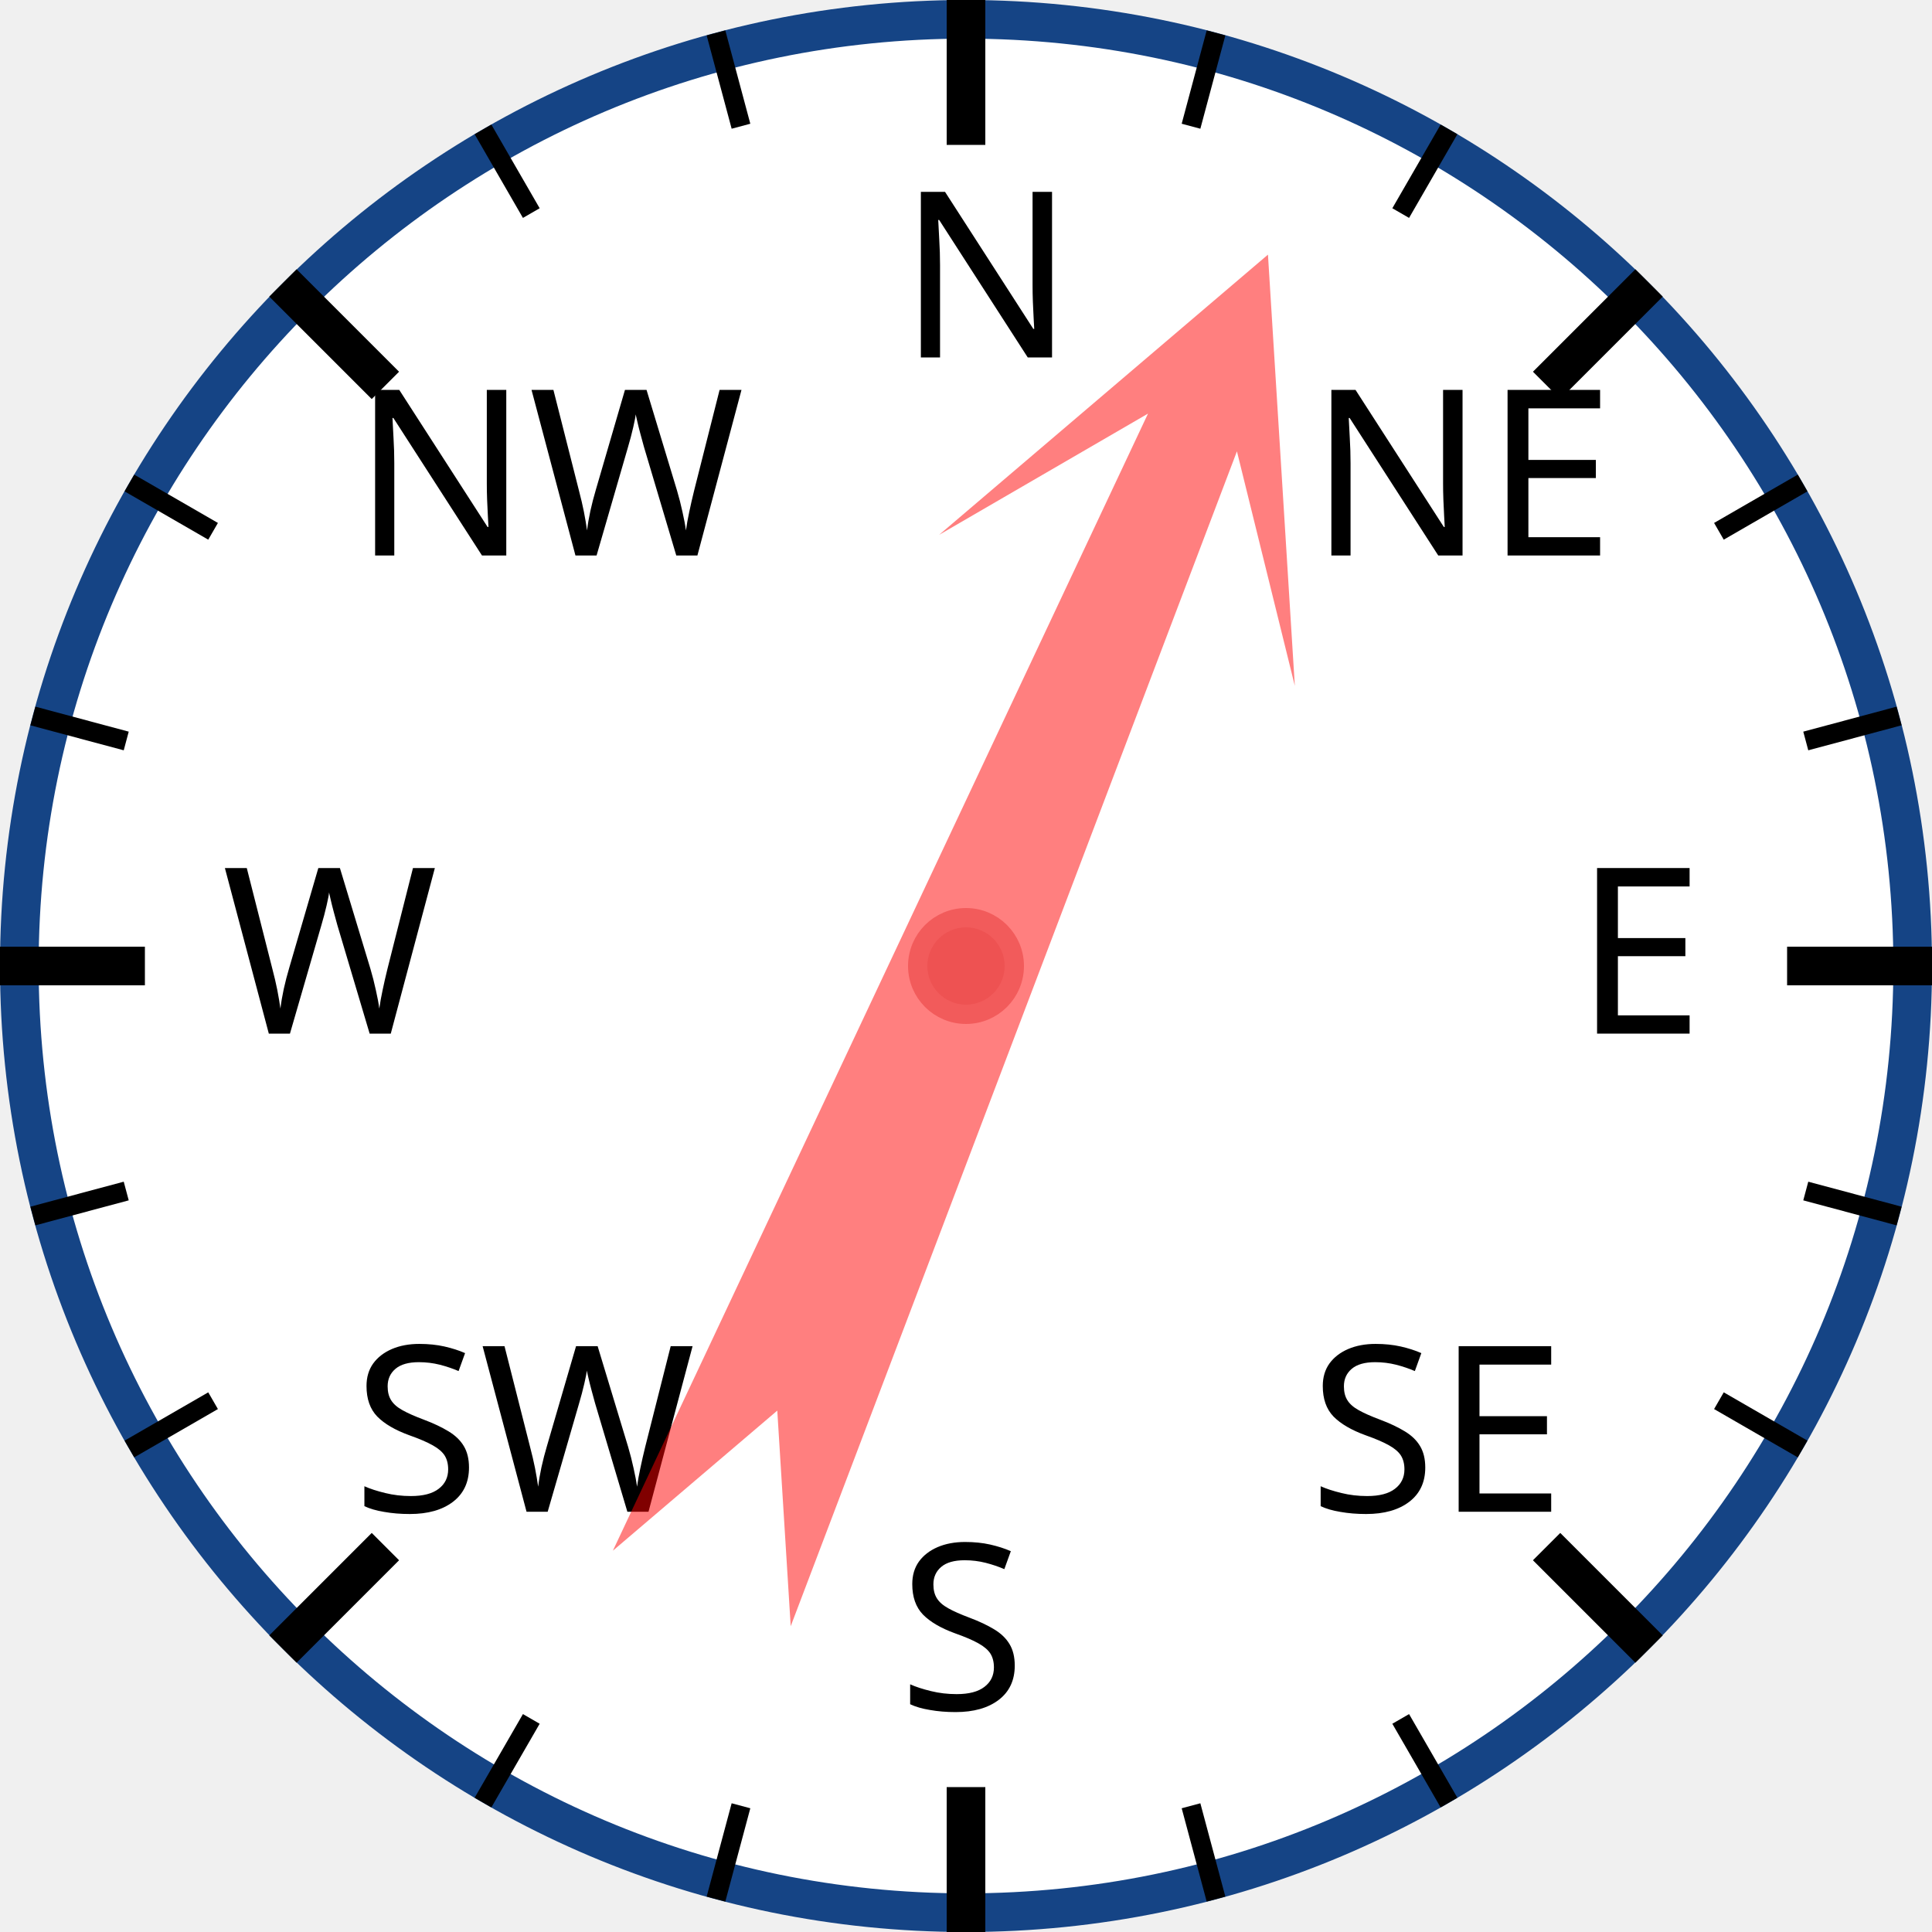
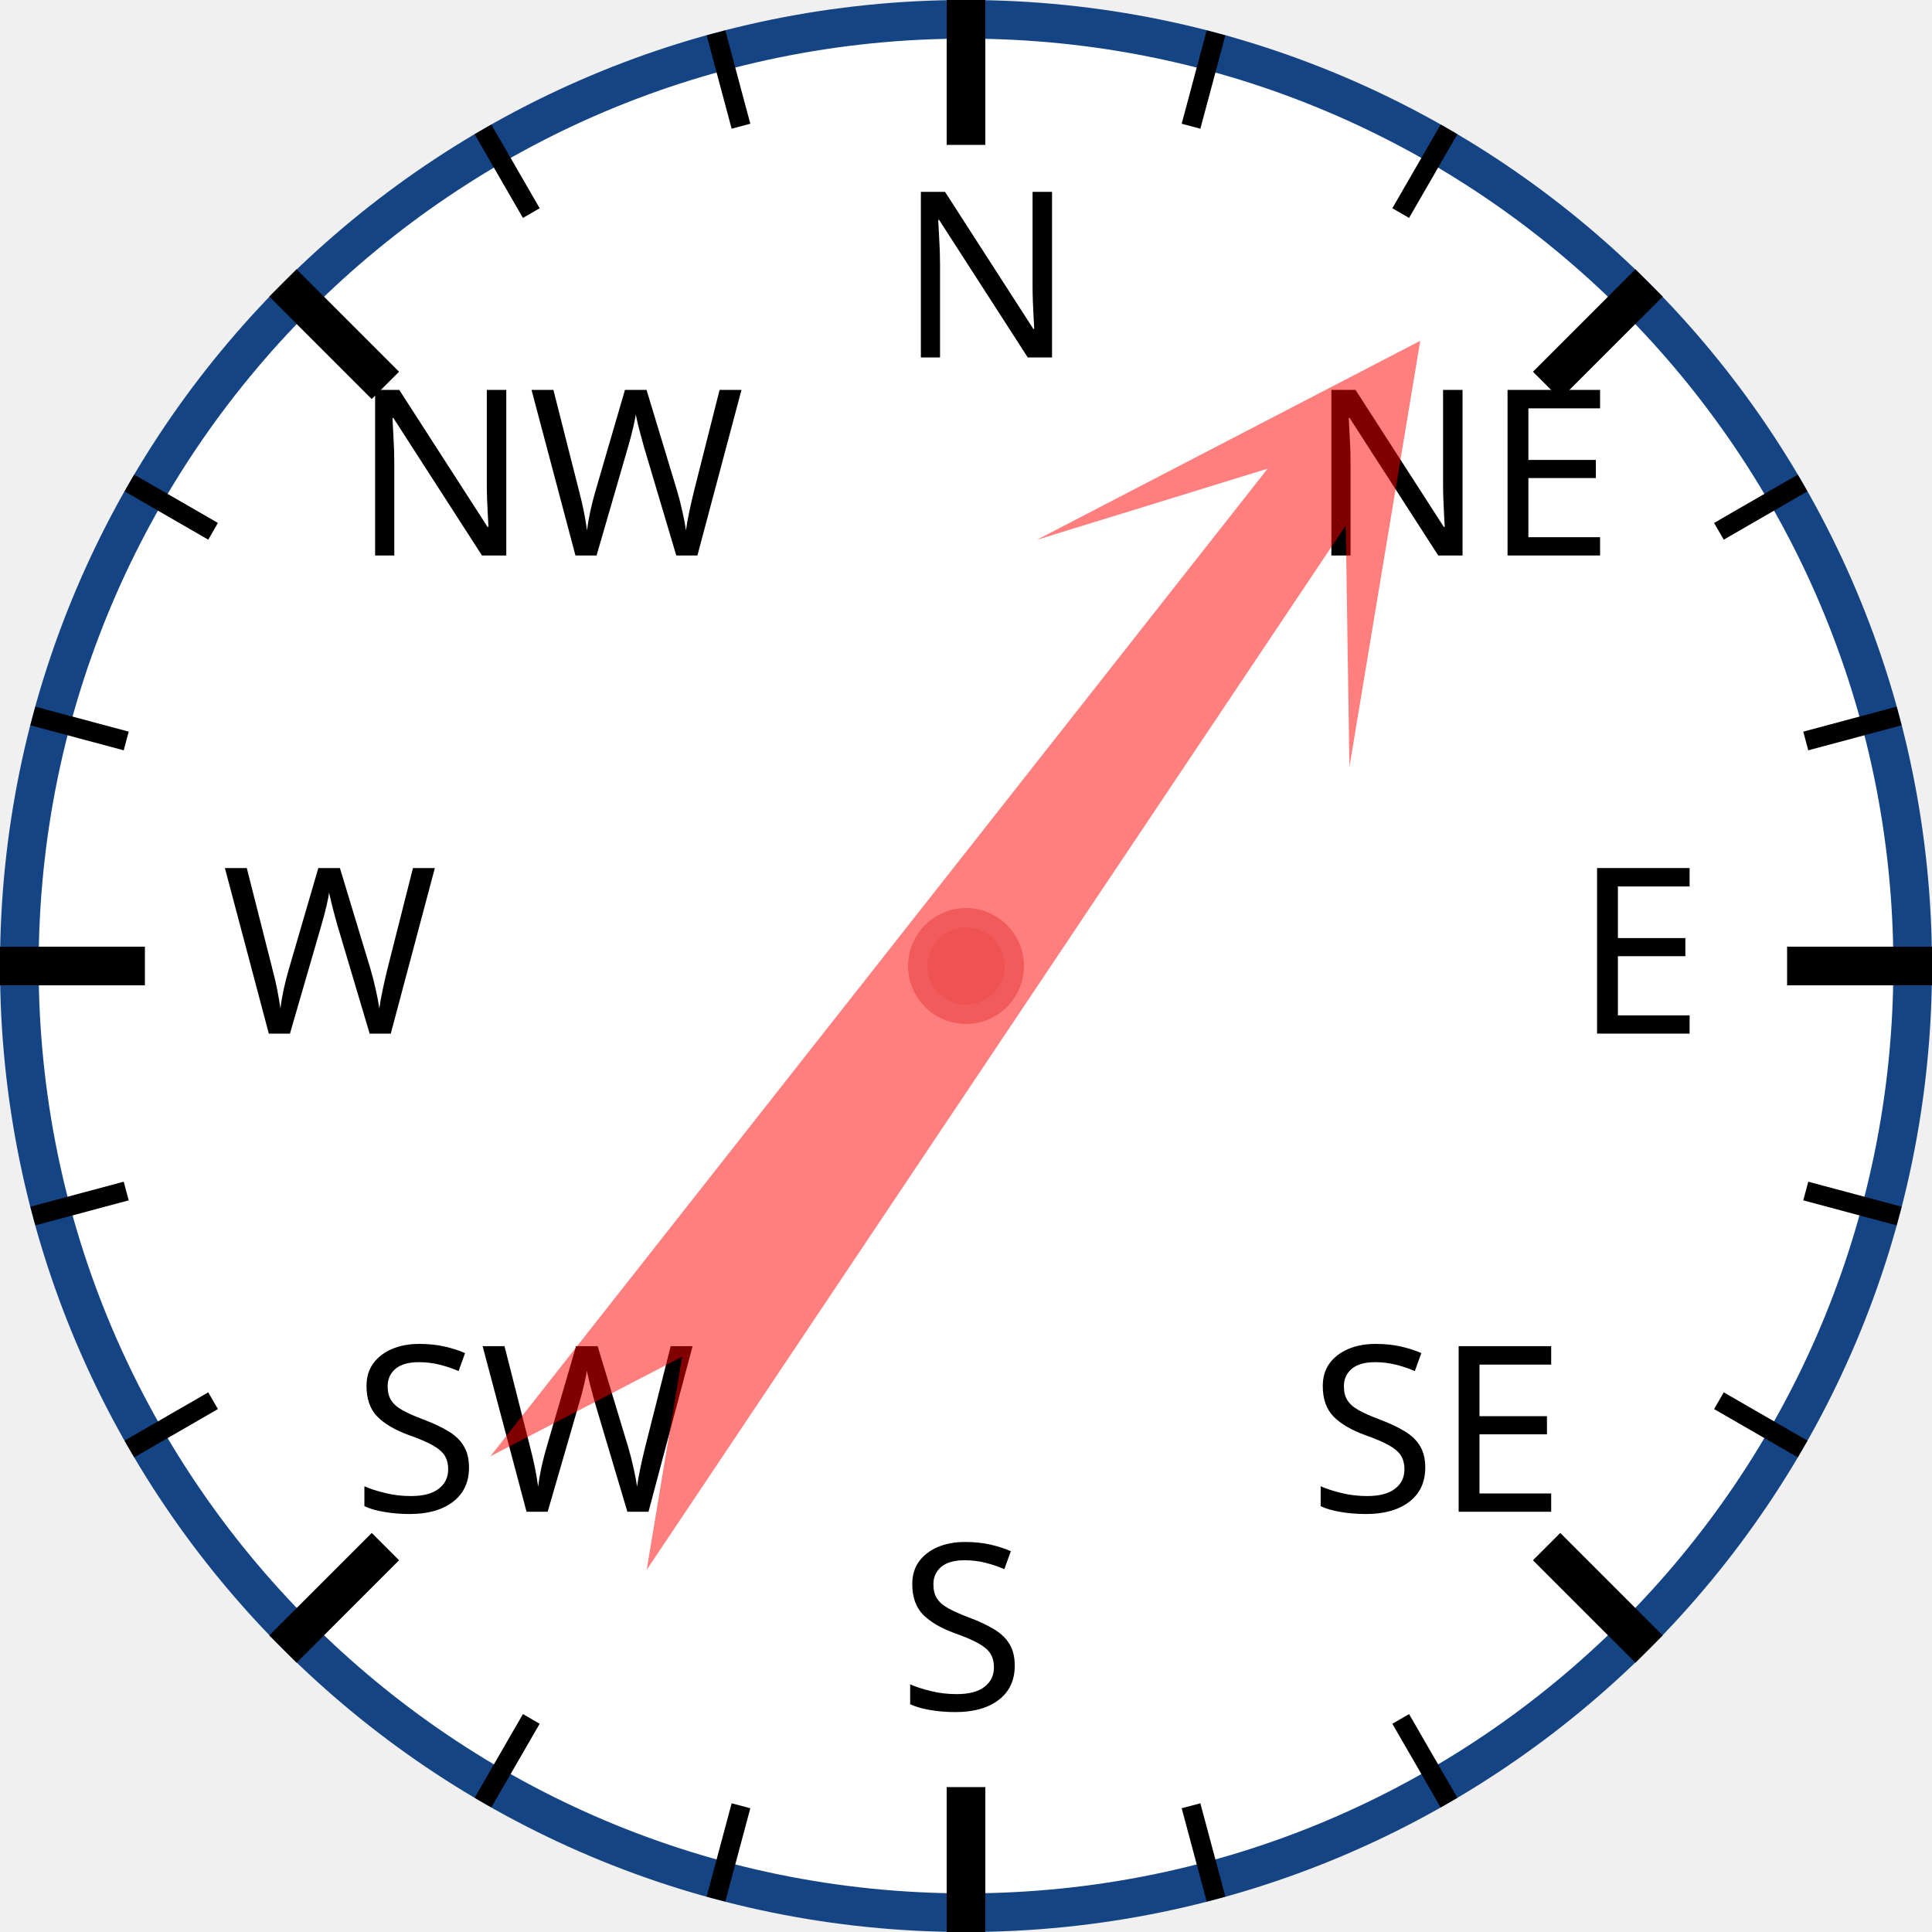
<svg xmlns="http://www.w3.org/2000/svg" width="120px" height="120px" viewBox="0 0 200 200">
  <circle cx="100" cy="100" r="98" style="fill: white; stroke: #154485; stroke-width: 4;" />
  <text x="93.0" y="37.0" style="font-family: sans-serif; font-size: 18pt;">N</text>
  <line x1="100.0" y1="0.0" x2="100.0" y2="15.0" style="stroke: black; stroke-width: 4;" />
  <line x1="74.118" y1="3.407" x2="76.706" y2="13.067" style="stroke: black; stroke-width: 2;" />
  <line x1="50" y1="13.397" x2="55" y2="22.058" style="stroke: black; stroke-width: 2;" />
  <text x="36.503" y="57.503" style="font-family: sans-serif; font-size: 18pt;">NW</text>
  <line x1="29.289" y1="29.289" x2="39.896" y2="39.896" style="stroke: black; stroke-width: 4;" />
  <line x1="13.397" y1="50" x2="22.058" y2="55" style="stroke: black; stroke-width: 2;" />
  <line x1="3.407" y1="74.118" x2="13.067" y2="76.706" style="stroke: black; stroke-width: 2;" />
  <text x="23.0" y="107.0" style="font-family: sans-serif; font-size: 18pt;">W</text>
  <line x1="0.0" y1="100.0" x2="15.0" y2="100.0" style="stroke: black; stroke-width: 4;" />
  <line x1="3.407" y1="125.882" x2="13.067" y2="123.294" style="stroke: black; stroke-width: 2;" />
  <line x1="13.397" y1="150" x2="22.058" y2="145" style="stroke: black; stroke-width: 2;" />
  <text x="36.503" y="156.497" style="font-family: sans-serif; font-size: 18pt;">SW</text>
  <line x1="29.289" y1="170.711" x2="39.896" y2="160.104" style="stroke: black; stroke-width: 4;" />
  <line x1="50" y1="186.603" x2="55" y2="177.942" style="stroke: black; stroke-width: 2;" />
  <line x1="74.118" y1="196.593" x2="76.706" y2="186.933" style="stroke: black; stroke-width: 2;" />
  <text x="93" y="177.0" style="font-family: sans-serif; font-size: 18pt;">S</text>
  <line x1="100" y1="200.0" x2="100" y2="185.0" style="stroke: black; stroke-width: 4;" />
  <line x1="125.882" y1="196.593" x2="123.294" y2="186.933" style="stroke: black; stroke-width: 2;" />
  <line x1="150.0" y1="186.603" x2="145.0" y2="177.942" style="stroke: black; stroke-width: 2;" />
  <text x="135.497" y="156.497" style="font-family: sans-serif; font-size: 18pt;">SE</text>
  <line x1="170.711" y1="170.711" x2="160.104" y2="160.104" style="stroke: black; stroke-width: 4;" />
  <line x1="186.603" y1="150" x2="177.942" y2="145" style="stroke: black; stroke-width: 2;" />
  <line x1="196.593" y1="125.882" x2="186.933" y2="123.294" style="stroke: black; stroke-width: 2;" />
  <text x="163.0" y="107" style="font-family: sans-serif; font-size: 18pt;">E</text>
  <line x1="200.0" y1="100" x2="185.0" y2="100" style="stroke: black; stroke-width: 4;" />
  <line x1="196.593" y1="74.118" x2="186.933" y2="76.706" style="stroke: black; stroke-width: 2;" />
  <line x1="186.603" y1="50" x2="177.942" y2="55" style="stroke: black; stroke-width: 2;" />
  <text x="135.497" y="57.503" style="font-family: sans-serif; font-size: 18pt;">NE</text>
  <line x1="170.711" y1="29.289" x2="160.104" y2="39.896" style="stroke: black; stroke-width: 4;" />
  <line x1="150" y1="13.397" x2="145" y2="22.058" style="stroke: black; stroke-width: 2;" />
  <line x1="125.882" y1="3.407" x2="123.294" y2="13.067" style="stroke: black; stroke-width: 2;" />
-   <polygon points="100 20 120 60 105 40 110 170 100 150 90 170 95 40 80 60" style="fill: red; fill-opacity: 0.5;" transform="rotate(23,100,100)" />
+   <polygon points="100 20 120 60 105 40 110 170 100 150 90 170 95 40 80 60" style="fill: red; fill-opacity: 0.5;" transform="rotate(36,100,100)" />
  <circle cx="100" cy="100" r="5" style="fill: #EE5252; stroke: #F25B5B; stroke-width: 2;" />
</svg>
